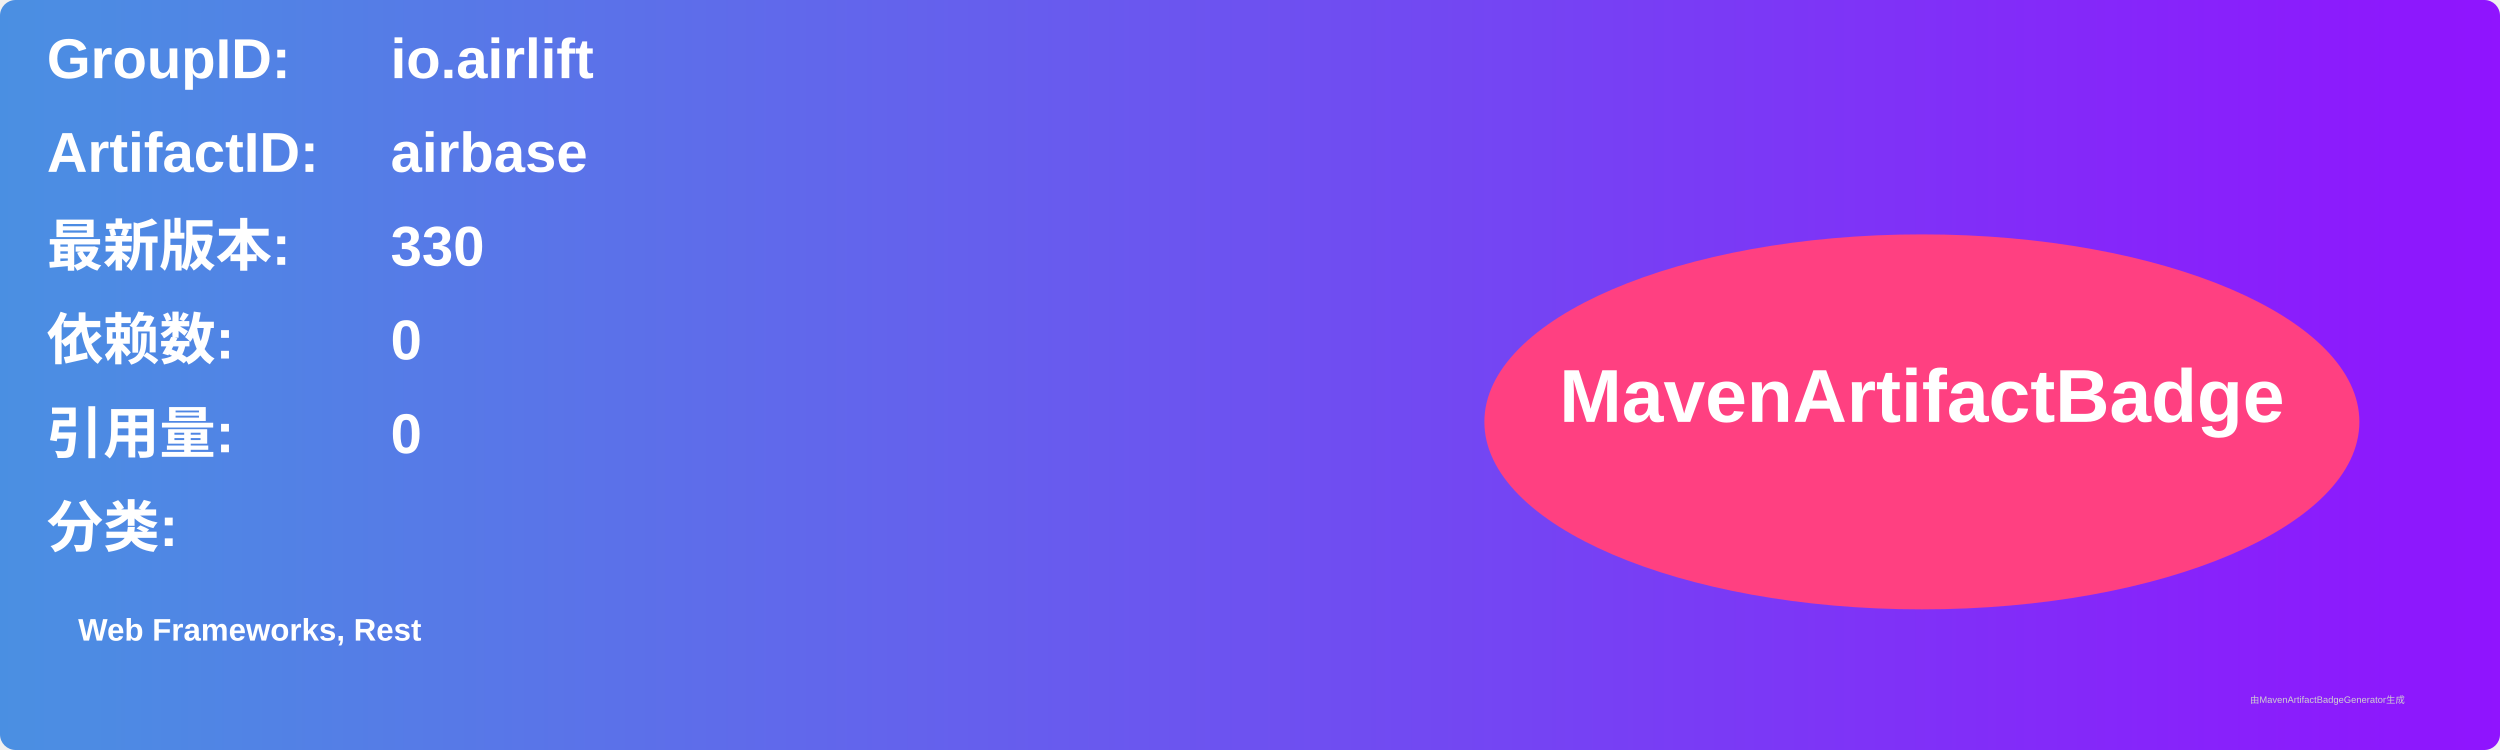
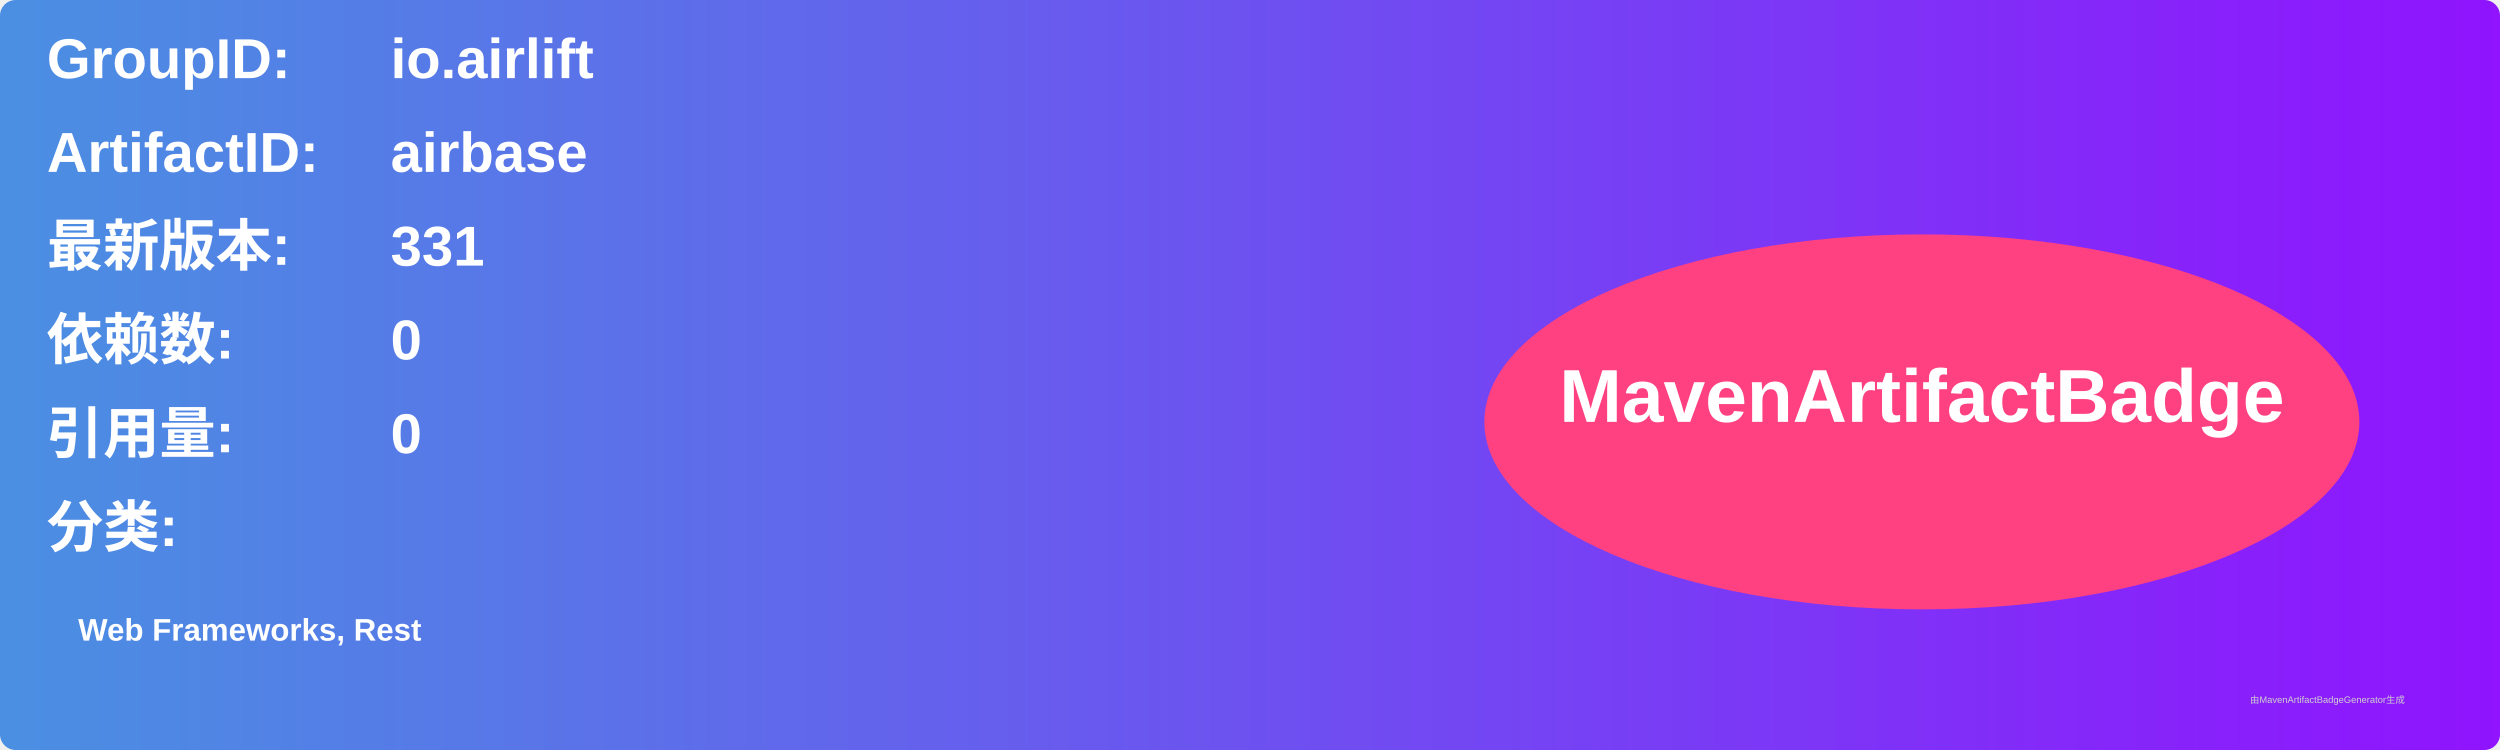
<svg xmlns="http://www.w3.org/2000/svg" width="800" height="240" viewBox="0 0 800 240">
  <linearGradient id="grad" x1="0%" y1="0%" x2="100%" y2="0%">
    <stop offset="0%" stop-color="#4a90e2" />
    <stop offset="100%" stop-color="#9013fe" />
  </linearGradient>
  <rect width="100%" height="100%" rx="5" ry="5" fill="url(#grad)" />
  <g transform="translate(15, 15)">
    <text x="0" y="10" font-family="Arial" font-size="18" fill="white" font-weight="bold" width="260">GroupID:</text>
    <text x="110" y="10" font-family="Arial" font-size="18" fill="white" font-weight="bold" width="460">io.airlift</text>
    <text x="0" y="40" font-family="Arial" font-size="18" fill="white" font-weight="bold" width="260">ArtifactID:</text>
    <text x="110" y="40" font-family="Arial" font-size="18" fill="white" font-weight="bold" width="460">airbase</text>
    <text x="0" y="70" font-family="Arial" font-size="18" fill="white" font-weight="bold">最新版本:</text>
    <text x="110" y="70" font-family="Arial" font-size="18" fill="white" font-weight="bold">
-       <tspan font-weight="bold">330</tspan>
+       <tspan font-weight="bold">331</tspan>
    </text>
    <text x="0" y="100" font-family="Arial" font-size="18" fill="white" font-weight="bold">依赖数: </text>
    <text x="110" y="100" font-family="Arial" font-size="18" fill="white">
      <tspan font-weight="bold">0</tspan>
    </text>
    <text x="0" y="130" font-family="Arial" font-size="18" fill="white" font-weight="bold">引用量: </text>
    <text x="110" y="130" font-family="Arial" font-size="18" fill="white">
      <tspan font-weight="bold">0</tspan>
    </text>
    <text x="0" y="160" font-family="Arial" font-size="18" fill="white" font-weight="bold">分类:</text>
    <text x="10" y="190" font-family="Arial" font-size="10" fill="white">
      <tspan font-weight="bold">Web Frameworks, Rest</tspan>
    </text>
    <ellipse cx="600" cy="120" rx="140" ry="60" fill="#ff4081" />
    <text x="600" y="120" text-anchor="middle" font-family="Arial" font-size="24" fill="white" font-weight="bold">MavenArtifactBadge</text>
  </g>
  <text x="720" y="225" font-family="Arial" font-size="3" fill="#d0d0d0">由MavenArtifactBadgeGenerator生成</text>
</svg>
